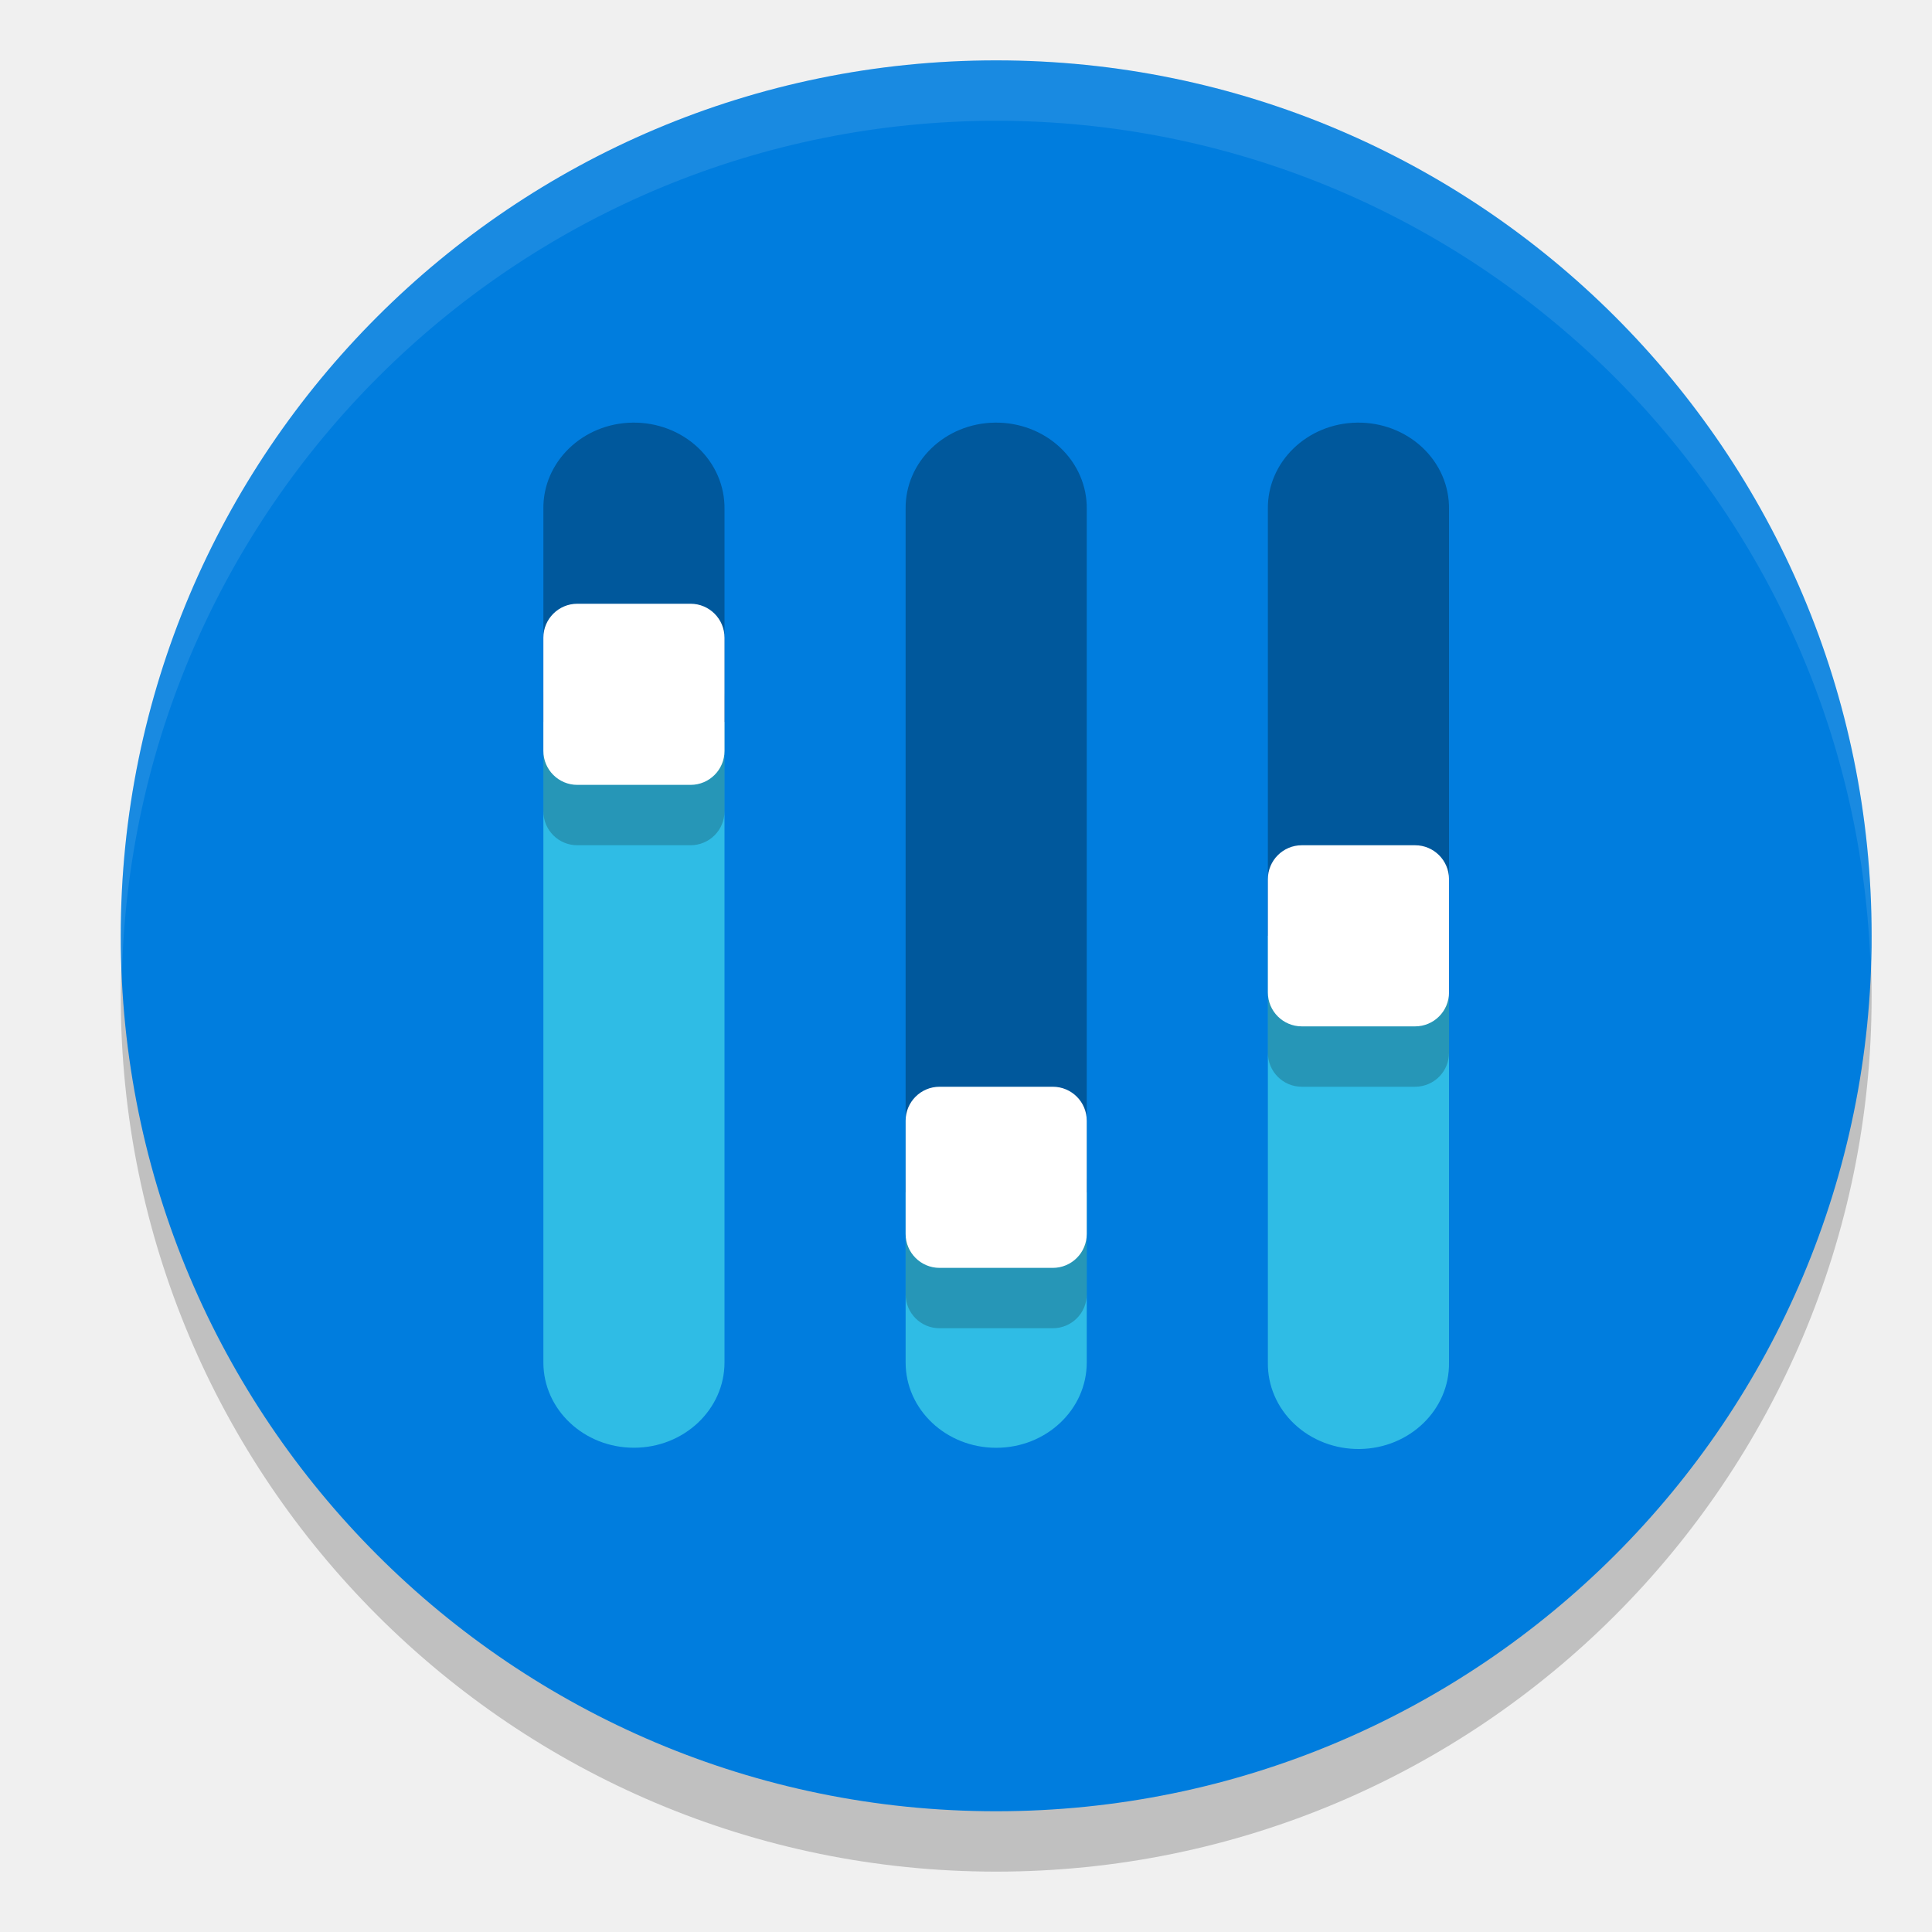
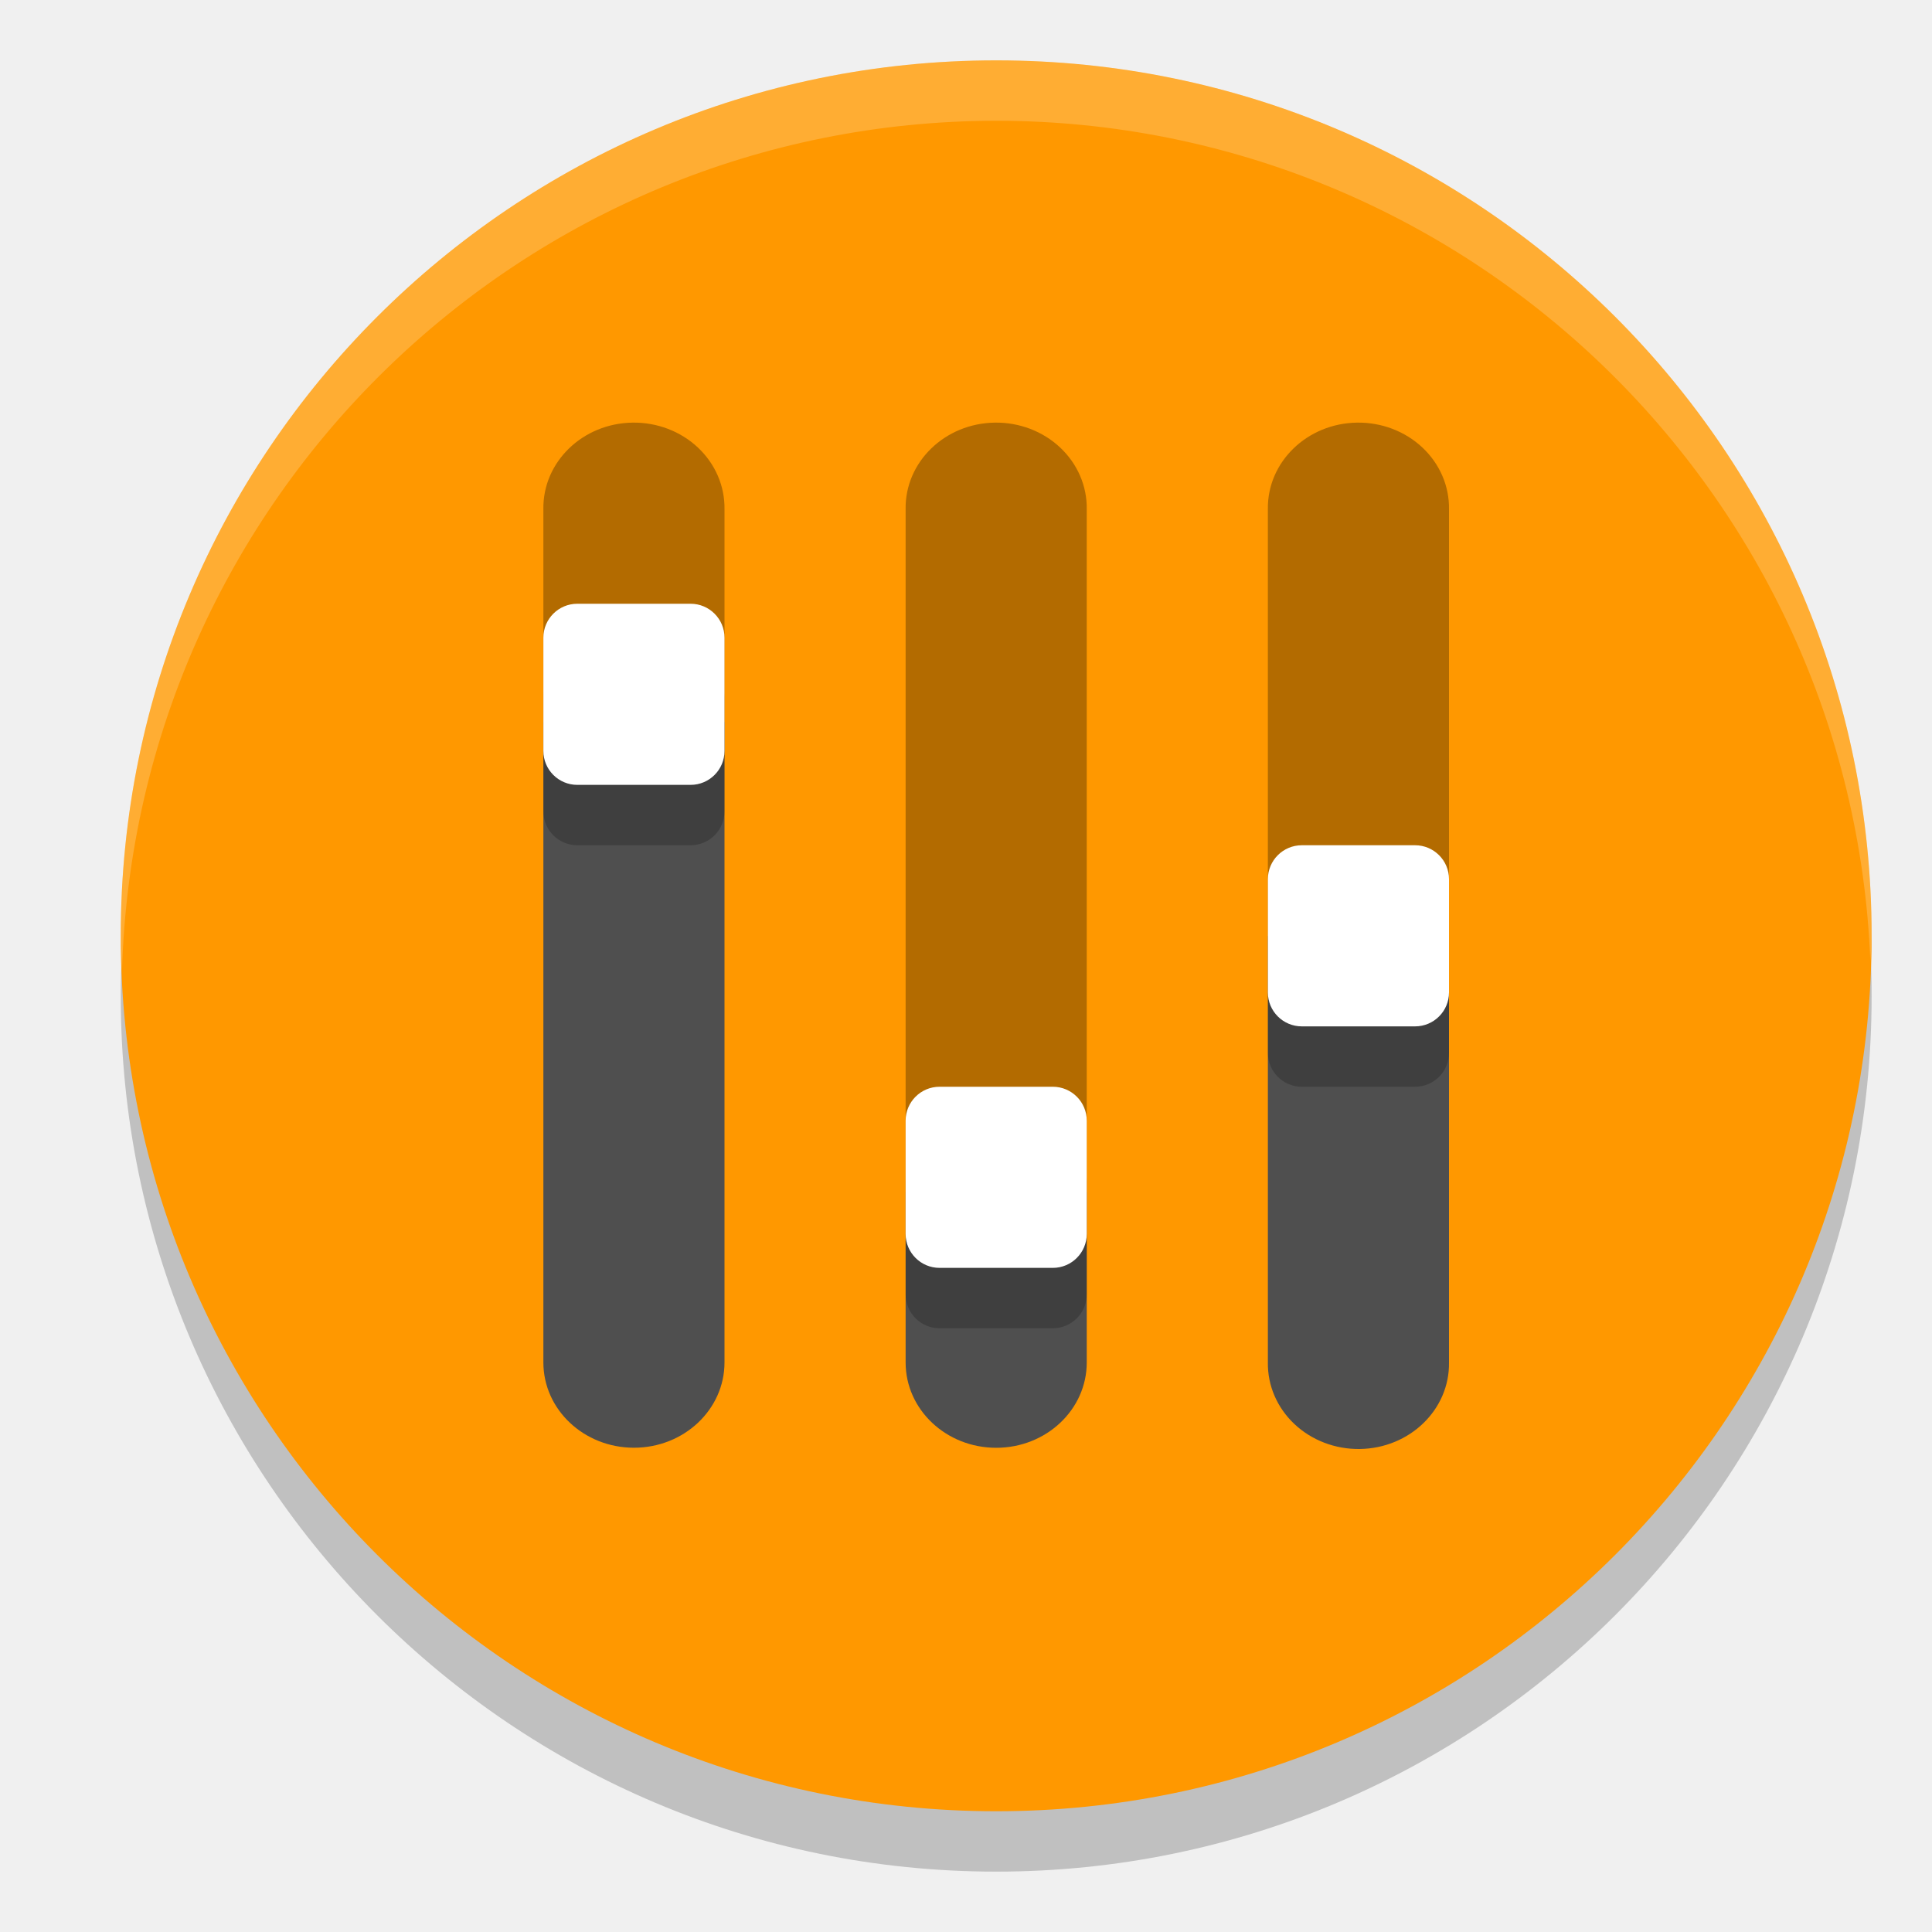
<svg xmlns="http://www.w3.org/2000/svg" width="32" height="32" version="1">
  <circle style="opacity:0.2" cx="16.5" cy="16.5" r="14.5" />
-   <circle style="fill:#007dde" cx="16.5" cy="15.5" r="14.5" />
+   <circle style="fill:#ff9800" cx="16.5" cy="15.5" r="14.5" />
  <path style="opacity:0.3" d="M 16.478,7 A 1.5,1.413 0 0 0 15,8.433 V 19.75 h 3 V 8.433 A 1.5,1.413 0 0 0 16.478,7 Z" />
  <path style="opacity:0.3" d="M 10.478,7 A 1.5,1.413 0 0 0 9,8.433 V 11.958 H 12 V 8.433 A 1.5,1.413 0 0 0 10.478,7 Z" />
  <path style="opacity:0.3" d="m 22.478,7 a 1.5,1.413 0 0 0 -1.478,1.433 v 7.067 h 3 V 8.433 A 1.5,1.413 0 0 0 22.478,7 Z" />
-   <path style="fill:#2fbce5" d="m 15,19.75 v 2.817 a 1.5,1.413 0 1 0 3,0 v -2.817 z" />
-   <path style="fill:#2fbce5" d="m 9,11.958 v 10.608 a 1.5,1.413 0 1 0 3,0 V 11.958 Z" />
-   <path style="fill:#2fbce5" d="m 21,15.5 v 7.067 a 1.5,1.413 0 0 0 1.522,1.433 1.5,1.413 0 0 0 1.478,-1.433 v -7.067 z" />
+   <path style="fill:#4f4f4f" d="m 15,19.75 v 2.817 a 1.5,1.413 0 1 0 3,0 v -2.817 z" />
+   <path style="fill:#4f4f4f" d="m 9,11.958 v 10.608 a 1.5,1.413 0 1 0 3,0 V 11.958 Z" />
+   <path style="fill:#4f4f4f" d="m 21,15.5 v 7.067 a 1.5,1.413 0 0 0 1.522,1.433 1.5,1.413 0 0 0 1.478,-1.433 v -7.067 z" />
  <path style="opacity:0.2" d="M 9.562,11 C 9.251,11 9,11.251 9,11.562 v 1.875 C 9,13.749 9.251,14 9.562,14 h 1.875 C 11.749,14 12,13.749 12,13.438 v -1.875 C 12,11.251 11.749,11 11.438,11 Z m 12,4 C 21.251,15 21,15.251 21,15.562 v 1.875 C 21,17.749 21.251,18 21.562,18 h 1.875 C 23.749,18 24,17.749 24,17.438 v -1.875 C 24,15.251 23.749,15 23.438,15 Z m -6,4 C 15.251,19 15,19.251 15,19.562 v 1.875 C 15,21.749 15.251,22 15.562,22 h 1.875 C 17.749,22 18,21.749 18,21.438 v -1.875 C 18,19.251 17.749,19 17.438,19 Z" />
  <rect style="fill:#ffffff" width="3" height="3" x="9" y="10" rx=".562" ry=".562" />
  <rect style="fill:#ffffff" width="3" height="3" x="15" y="18" rx=".562" ry=".562" />
  <rect style="fill:#ffffff" width="3" height="3" x="21" y="14" rx=".562" ry=".562" />
-   <path style="opacity:0.1;fill:#ffffff" d="M 16.5 1 A 14.5 14.5 0 0 0 2 15.5 A 14.5 14.5 0 0 0 2.021 16.08 A 14.5 14.5 0 0 1 16.5 2 A 14.5 14.5 0 0 1 30.979 15.92 A 14.5 14.5 0 0 0 31 15.5 A 14.5 14.5 0 0 0 16.5 1 z" />
+   <path style="opacity:0.2;fill:#ffffff" d="M 16.5 1 A 14.5 14.5 0 0 0 2 15.5 A 14.5 14.5 0 0 0 2.021 16.08 A 14.5 14.5 0 0 1 16.5 2 A 14.5 14.5 0 0 1 30.979 15.92 A 14.5 14.5 0 0 0 31 15.5 A 14.5 14.5 0 0 0 16.5 1 z" />
</svg>
